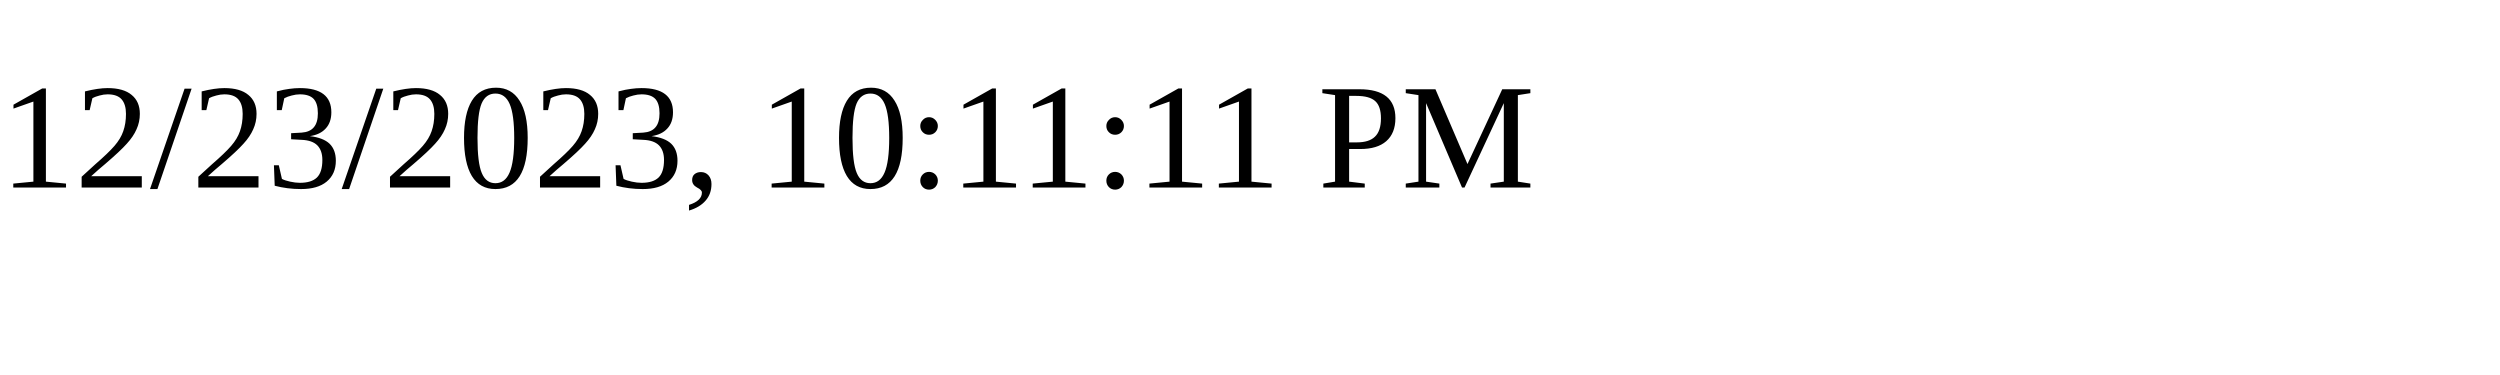
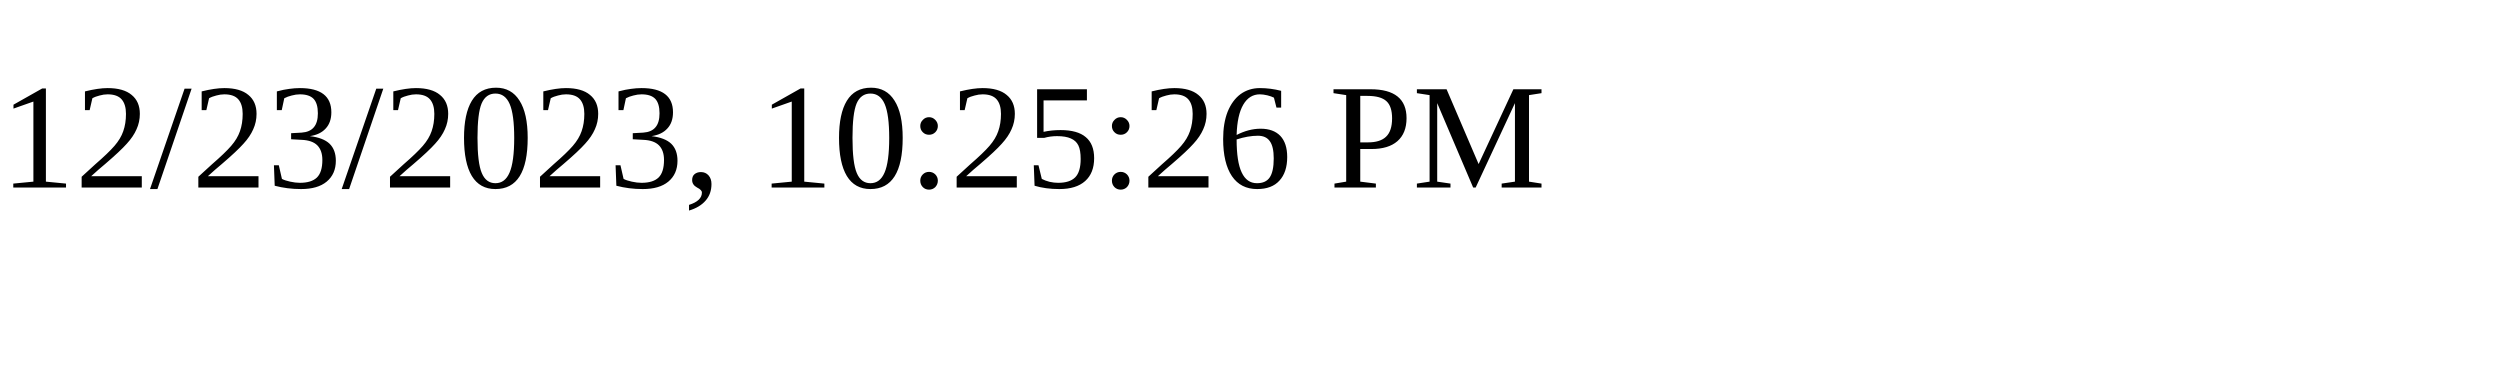
<svg xmlns="http://www.w3.org/2000/svg" height="30" width="200">
-   <text x="0" y="15">12/23/2023, 10:11:11 PM</text>
+   <text x="0" y="15">12/23/2023, 10:25:26 PM</text>
</svg>
